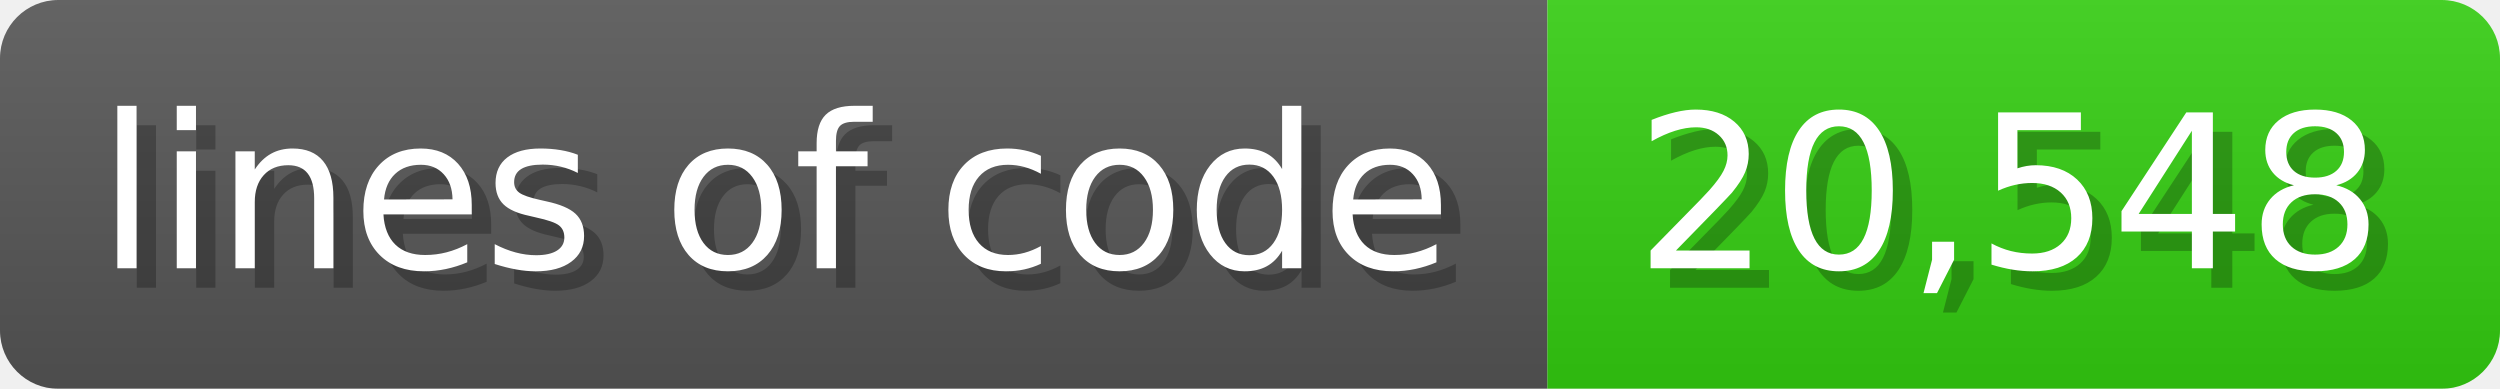
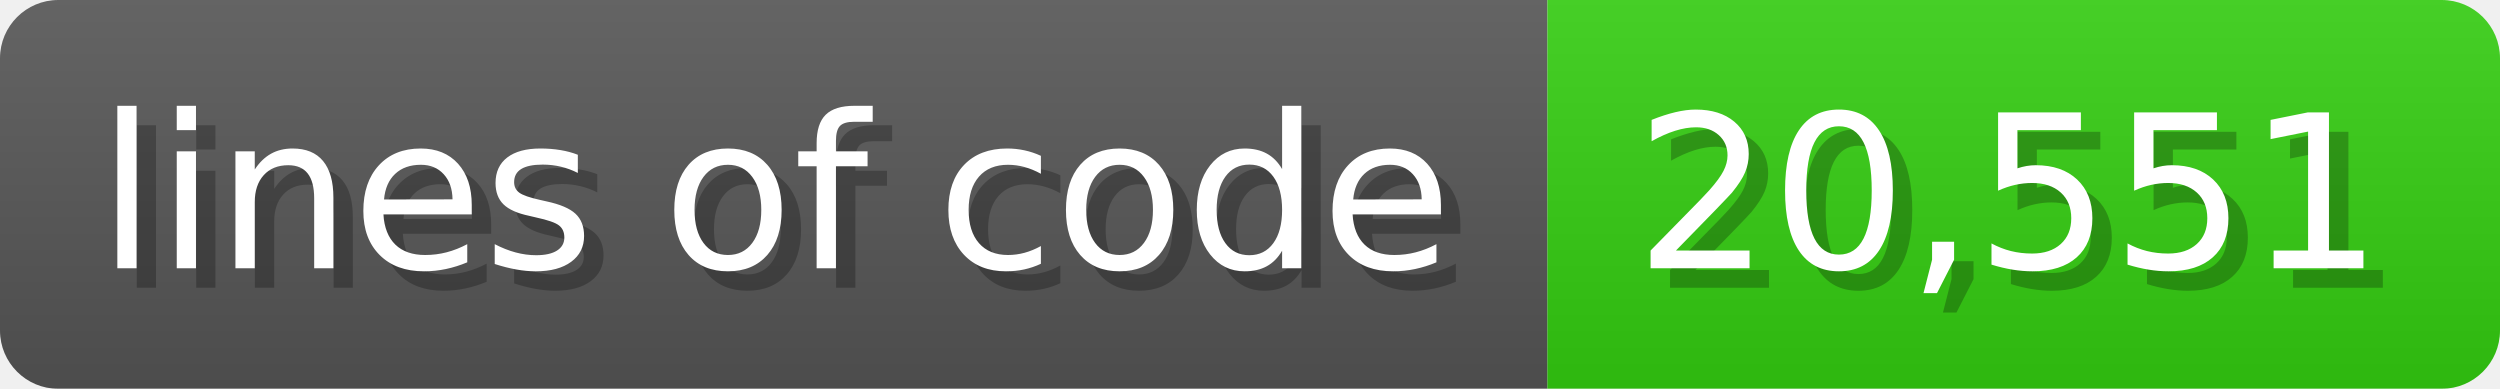
<svg xmlns="http://www.w3.org/2000/svg" width="128.6" height="20" viewBox="0 0 1286 200">
  <linearGradient id="a" x2="0" y2="100%">
    <stop offset="0" stop-opacity=".1" stop-color="#EEE" />
    <stop offset="1" stop-opacity=".1" />
  </linearGradient>
  <mask id="m">
    <rect width="1286" height="200" rx="30" fill="#FFF" />
  </mask>
  <g mask="url(#m)">
    <rect width="796" height="200" fill="#555" />
    <rect width="490" height="200" fill="#3C1" x="796" />
    <rect width="1286" height="200" fill="url(#a)" />
  </g>
  <g fill="#fff" text-anchor="start" font-family="Verdana,DejaVu Sans,sans-serif" font-size="110">
    <text x="60" y="148" textLength="696" fill="#000" opacity="0.25">lines of code</text>
    <text x="50" y="138" textLength="696">lines of code</text>
-     <text x="851" y="148" textLength="390" fill="#000" opacity="0.25">20,548</text>
-     <text x="841" y="138" textLength="390">20,548</text>
+     <text x="851" y="148" textLength="390" fill="#000" opacity="0.25">20,551</text>
+     <text x="841" y="138" textLength="390">20,551</text>
  </g>
</svg>
